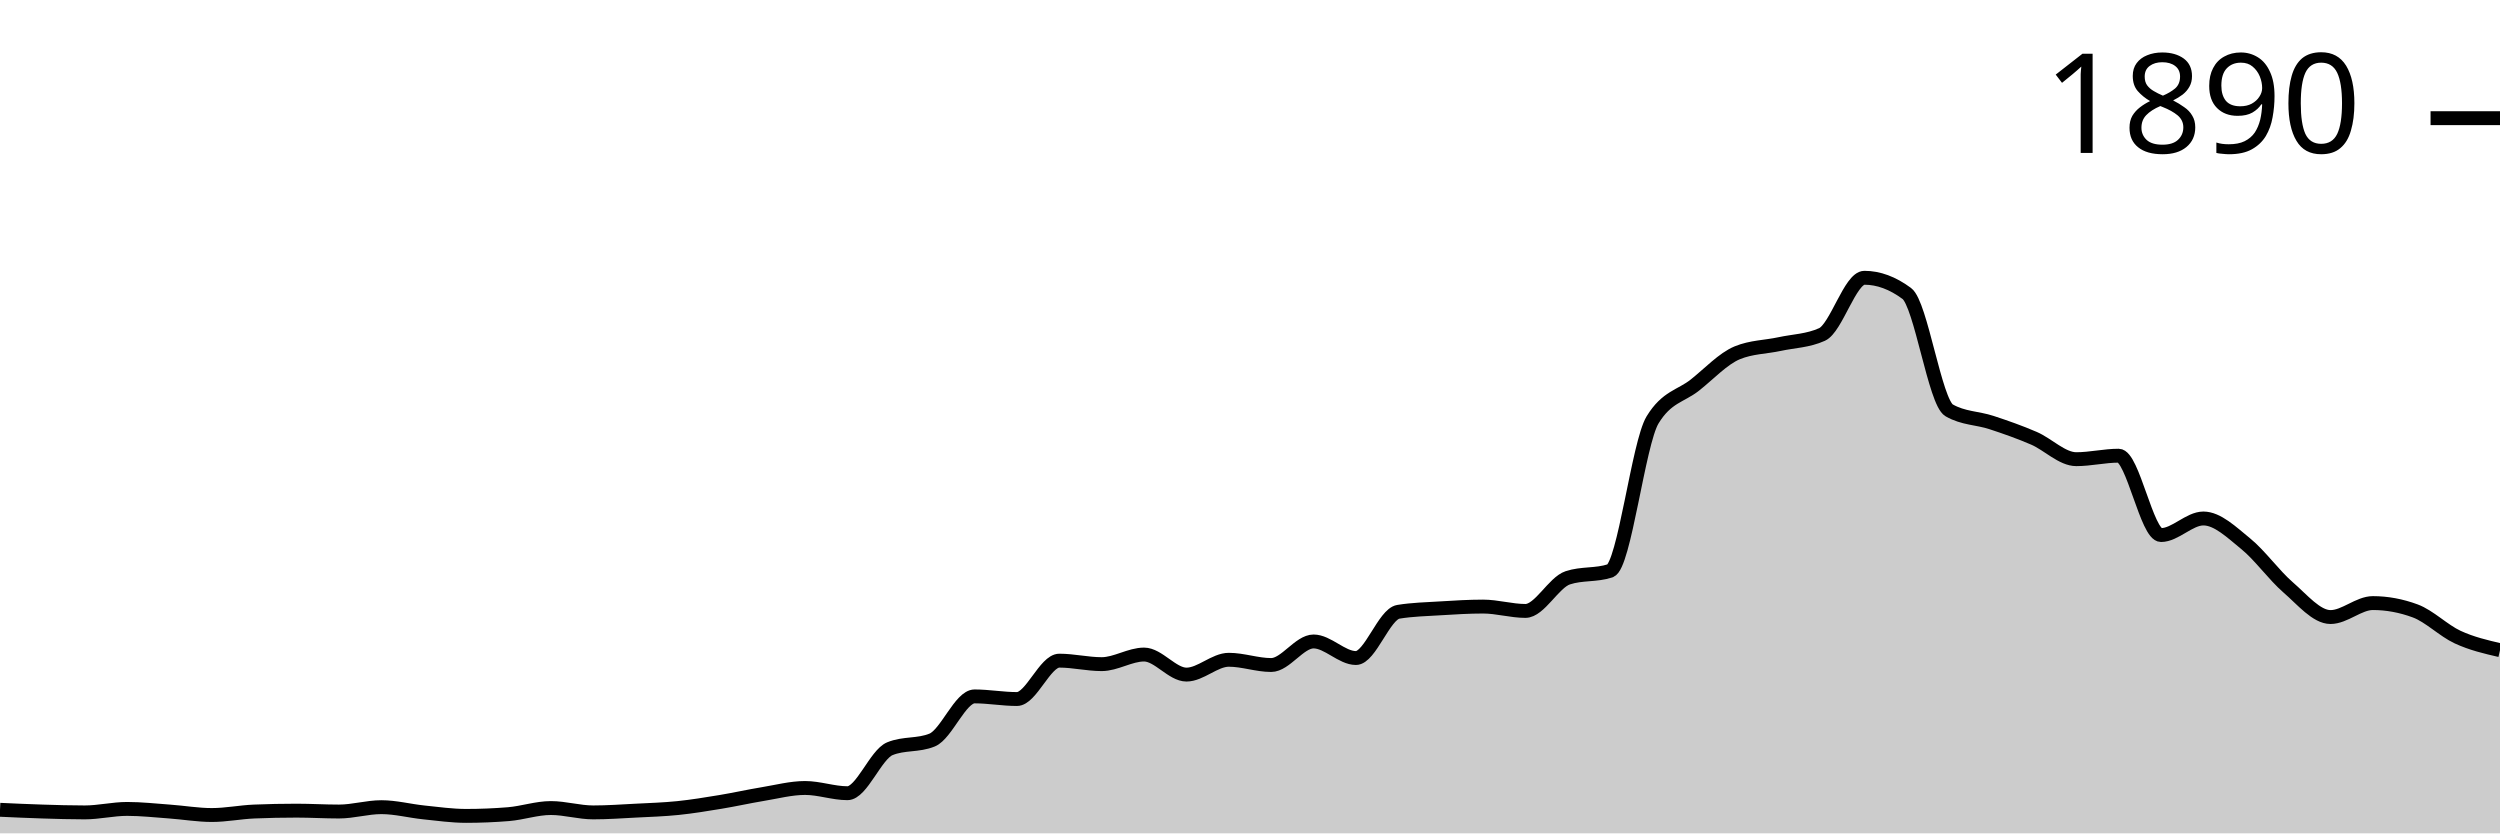
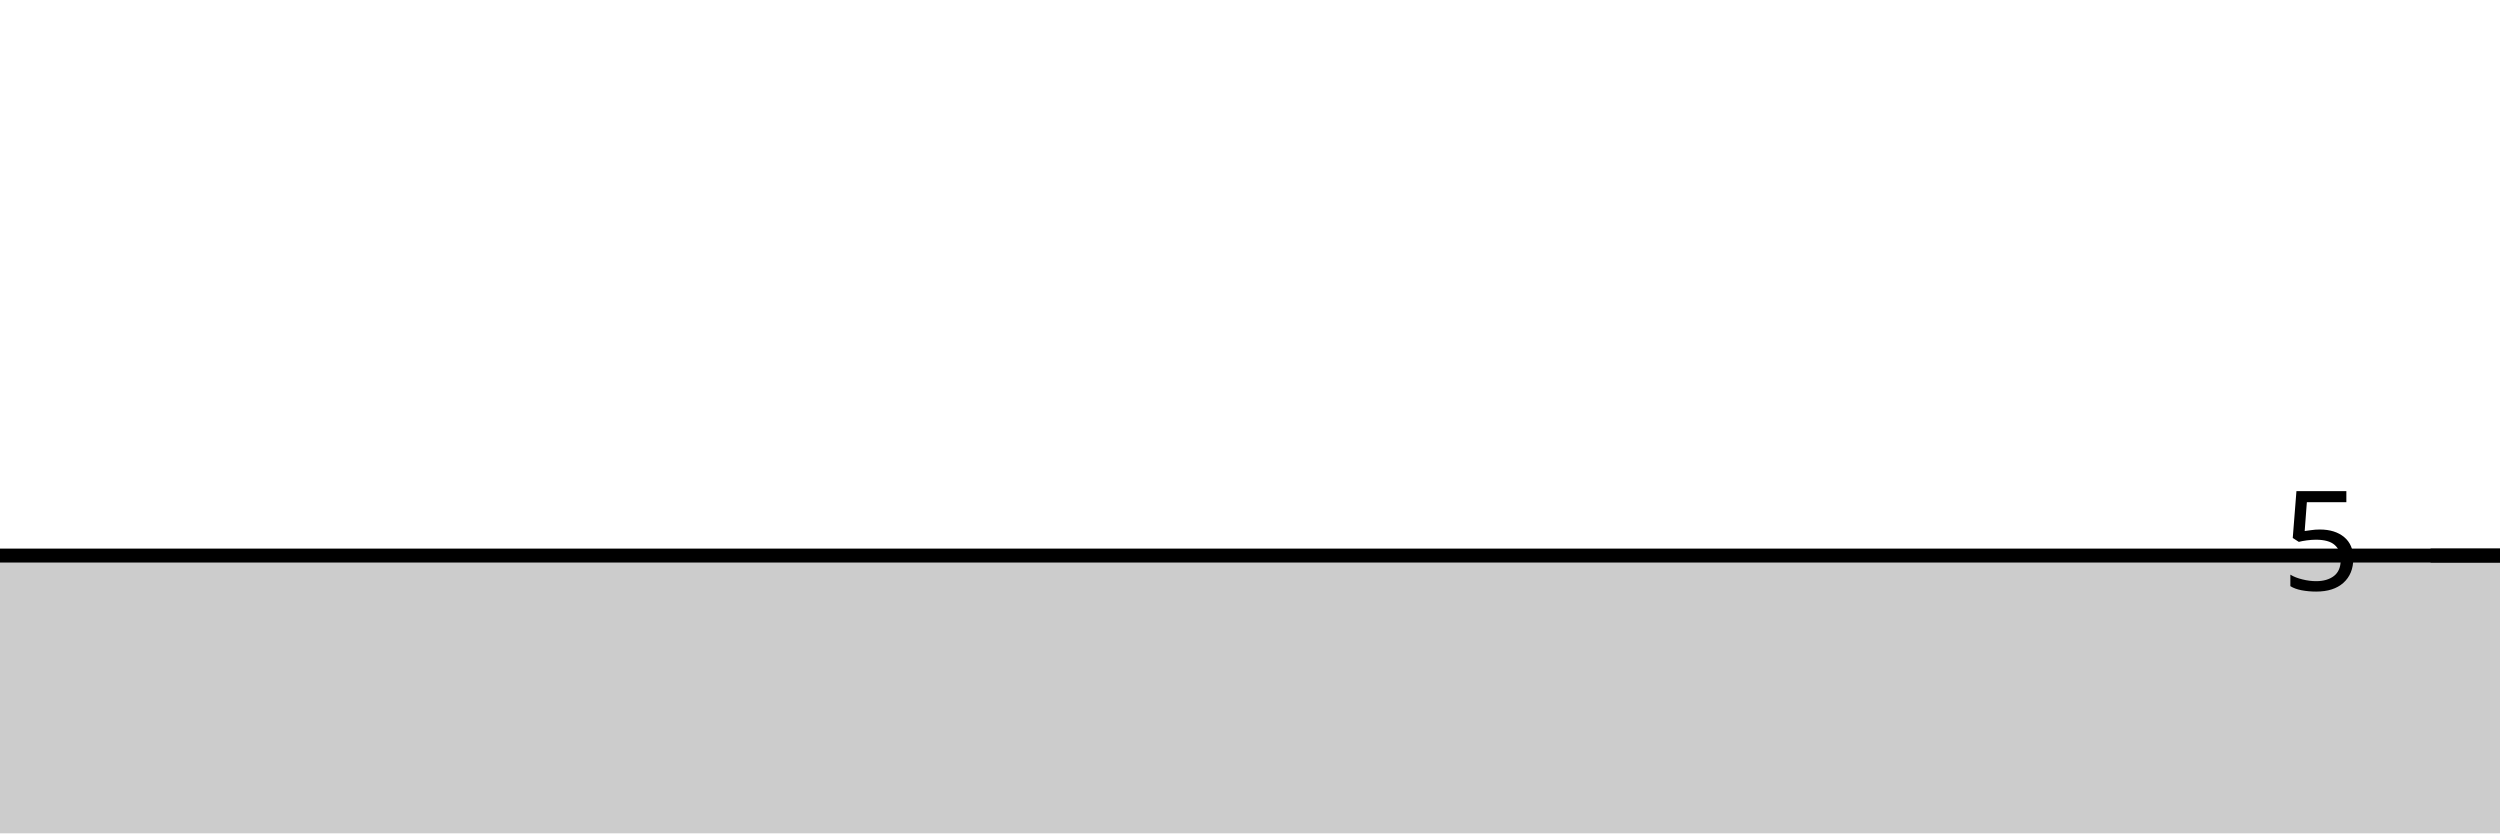
<svg xmlns="http://www.w3.org/2000/svg" viewBox="0 0 180 60">
  <g transform="translate(0,20)">
-     <path class="area" fill="rgba(0, 0, 0, 0.2)" d="M0,38.305C1.017,38.352,2.034,38.399,3.051,38.43C4.068,38.462,5.085,38.493,6.102,38.493C7.119,38.493,8.136,38.242,9.153,38.242C10.169,38.242,11.186,38.357,12.203,38.43C13.22,38.503,14.237,38.681,15.254,38.681C16.271,38.681,17.288,38.472,18.305,38.43C19.322,38.388,20.339,38.367,21.356,38.367C22.373,38.367,23.39,38.43,24.407,38.43C25.424,38.43,26.441,38.116,27.458,38.116C28.475,38.116,29.492,38.388,30.508,38.493C31.525,38.598,32.542,38.744,33.559,38.744C34.576,38.744,35.593,38.702,36.61,38.619C37.627,38.535,38.644,38.179,39.661,38.179C40.678,38.179,41.695,38.493,42.712,38.493C43.729,38.493,44.746,38.42,45.763,38.367C46.78,38.315,47.797,38.284,48.814,38.179C49.831,38.074,50.847,37.907,51.864,37.739C52.881,37.572,53.898,37.342,54.915,37.174C55.932,37.007,56.949,36.735,57.966,36.735C58.983,36.735,60,37.111,61.017,37.111C62.034,37.111,63.051,34.328,64.068,33.909C65.085,33.49,66.102,33.7,67.119,33.281C68.136,32.862,69.153,30.141,70.169,30.141C71.186,30.141,72.203,30.33,73.22,30.33C74.237,30.33,75.254,27.567,76.271,27.567C77.288,27.567,78.305,27.818,79.322,27.818C80.339,27.818,81.356,27.127,82.373,27.127C83.39,27.127,84.407,28.571,85.424,28.571C86.441,28.571,87.458,27.504,88.475,27.504C89.492,27.504,90.508,27.881,91.525,27.881C92.542,27.881,93.559,26.185,94.576,26.185C95.593,26.185,96.61,27.378,97.627,27.378C98.644,27.378,99.661,24.218,100.678,24.05C101.695,23.883,102.712,23.862,103.729,23.799C104.746,23.736,105.763,23.673,106.78,23.673C107.797,23.673,108.814,23.987,109.831,23.987C110.847,23.987,111.864,21.936,112.881,21.601C113.898,21.266,114.915,21.434,115.932,21.099C116.949,20.764,117.966,11.91,118.983,10.235C120,8.561,121.017,8.53,122.034,7.724C123.051,6.918,124.068,5.819,125.085,5.4C126.102,4.982,127.119,4.992,128.136,4.772C129.153,4.553,130.169,4.542,131.186,4.082C132.203,3.621,133.22,0,134.237,0C135.254,0,136.271,0.377,137.288,1.13C138.305,1.884,139.322,8.959,140.339,9.545C141.356,10.131,142.373,10.089,143.39,10.424C144.407,10.759,145.424,11.115,146.441,11.554C147.458,11.994,148.475,13.061,149.492,13.061C150.508,13.061,151.525,12.81,152.542,12.81C153.559,12.81,154.576,18.524,155.593,18.524C156.61,18.524,157.627,17.331,158.644,17.331C159.661,17.331,160.678,18.325,161.695,19.152C162.712,19.979,163.729,21.413,164.746,22.292C165.763,23.171,166.78,24.427,167.797,24.427C168.814,24.427,169.831,23.422,170.847,23.422C171.864,23.422,172.881,23.611,173.898,23.987C174.915,24.364,175.932,25.4,176.949,25.871C177.966,26.342,178.983,26.578,180,26.813L180,40C178.983,40,177.966,40,176.949,40C175.932,40,174.915,40,173.898,40C172.881,40,171.864,40,170.847,40C169.831,40,168.814,40,167.797,40C166.78,40,165.763,40,164.746,40C163.729,40,162.712,40,161.695,40C160.678,40,159.661,40,158.644,40C157.627,40,156.61,40,155.593,40C154.576,40,153.559,40,152.542,40C151.525,40,150.508,40,149.492,40C148.475,40,147.458,40,146.441,40C145.424,40,144.407,40,143.39,40C142.373,40,141.356,40,140.339,40C139.322,40,138.305,40,137.288,40C136.271,40,135.254,40,134.237,40C133.22,40,132.203,40,131.186,40C130.169,40,129.153,40,128.136,40C127.119,40,126.102,40,125.085,40C124.068,40,123.051,40,122.034,40C121.017,40,120,40,118.983,40C117.966,40,116.949,40,115.932,40C114.915,40,113.898,40,112.881,40C111.864,40,110.847,40,109.831,40C108.814,40,107.797,40,106.78,40C105.763,40,104.746,40,103.729,40C102.712,40,101.695,40,100.678,40C99.661,40,98.644,40,97.627,40C96.61,40,95.593,40,94.576,40C93.559,40,92.542,40,91.525,40C90.508,40,89.492,40,88.475,40C87.458,40,86.441,40,85.424,40C84.407,40,83.39,40,82.373,40C81.356,40,80.339,40,79.322,40C78.305,40,77.288,40,76.271,40C75.254,40,74.237,40,73.22,40C72.203,40,71.186,40,70.169,40C69.153,40,68.136,40,67.119,40C66.102,40,65.085,40,64.068,40C63.051,40,62.034,40,61.017,40C60,40,58.983,40,57.966,40C56.949,40,55.932,40,54.915,40C53.898,40,52.881,40,51.864,40C50.847,40,49.831,40,48.814,40C47.797,40,46.78,40,45.763,40C44.746,40,43.729,40,42.712,40C41.695,40,40.678,40,39.661,40C38.644,40,37.627,40,36.61,40C35.593,40,34.576,40,33.559,40C32.542,40,31.525,40,30.508,40C29.492,40,28.475,40,27.458,40C26.441,40,25.424,40,24.407,40C23.39,40,22.373,40,21.356,40C20.339,40,19.322,40,18.305,40C17.288,40,16.271,40,15.254,40C14.237,40,13.22,40,12.203,40C11.186,40,10.169,40,9.153,40C8.136,40,7.119,40,6.102,40C5.085,40,4.068,40,3.051,40C2.034,40,1.017,40,0,40Z" />
-     <path class="line" stroke="black" fill="none" d="M0,38.305C1.017,38.352,2.034,38.399,3.051,38.43C4.068,38.462,5.085,38.493,6.102,38.493C7.119,38.493,8.136,38.242,9.153,38.242C10.169,38.242,11.186,38.357,12.203,38.43C13.22,38.503,14.237,38.681,15.254,38.681C16.271,38.681,17.288,38.472,18.305,38.43C19.322,38.388,20.339,38.367,21.356,38.367C22.373,38.367,23.39,38.43,24.407,38.43C25.424,38.43,26.441,38.116,27.458,38.116C28.475,38.116,29.492,38.388,30.508,38.493C31.525,38.598,32.542,38.744,33.559,38.744C34.576,38.744,35.593,38.702,36.61,38.619C37.627,38.535,38.644,38.179,39.661,38.179C40.678,38.179,41.695,38.493,42.712,38.493C43.729,38.493,44.746,38.42,45.763,38.367C46.78,38.315,47.797,38.284,48.814,38.179C49.831,38.074,50.847,37.907,51.864,37.739C52.881,37.572,53.898,37.342,54.915,37.174C55.932,37.007,56.949,36.735,57.966,36.735C58.983,36.735,60,37.111,61.017,37.111C62.034,37.111,63.051,34.328,64.068,33.909C65.085,33.49,66.102,33.7,67.119,33.281C68.136,32.862,69.153,30.141,70.169,30.141C71.186,30.141,72.203,30.33,73.22,30.33C74.237,30.33,75.254,27.567,76.271,27.567C77.288,27.567,78.305,27.818,79.322,27.818C80.339,27.818,81.356,27.127,82.373,27.127C83.39,27.127,84.407,28.571,85.424,28.571C86.441,28.571,87.458,27.504,88.475,27.504C89.492,27.504,90.508,27.881,91.525,27.881C92.542,27.881,93.559,26.185,94.576,26.185C95.593,26.185,96.61,27.378,97.627,27.378C98.644,27.378,99.661,24.218,100.678,24.05C101.695,23.883,102.712,23.862,103.729,23.799C104.746,23.736,105.763,23.673,106.78,23.673C107.797,23.673,108.814,23.987,109.831,23.987C110.847,23.987,111.864,21.936,112.881,21.601C113.898,21.266,114.915,21.434,115.932,21.099C116.949,20.764,117.966,11.91,118.983,10.235C120,8.561,121.017,8.53,122.034,7.724C123.051,6.918,124.068,5.819,125.085,5.4C126.102,4.982,127.119,4.992,128.136,4.772C129.153,4.553,130.169,4.542,131.186,4.082C132.203,3.621,133.22,0,134.237,0C135.254,0,136.271,0.377,137.288,1.13C138.305,1.884,139.322,8.959,140.339,9.545C141.356,10.131,142.373,10.089,143.39,10.424C144.407,10.759,145.424,11.115,146.441,11.554C147.458,11.994,148.475,13.061,149.492,13.061C150.508,13.061,151.525,12.81,152.542,12.81C153.559,12.81,154.576,18.524,155.593,18.524C156.61,18.524,157.627,17.331,158.644,17.331C159.661,17.331,160.678,18.325,161.695,19.152C162.712,19.979,163.729,21.413,164.746,22.292C165.763,23.171,166.78,24.427,167.797,24.427C168.814,24.427,169.831,23.422,170.847,23.422C171.864,23.422,172.881,23.611,173.898,23.987C174.915,24.364,175.932,25.4,176.949,25.871C177.966,26.342,178.983,26.578,180,26.813" />
-     <path class="axis-ceiling" stroke-width="1" stroke="black" fill="none" d="M175,-11.491L180,-11.491" />
-     <text class="axis-ceiling-label" font-family="sans-serif" text-anchor="end" font-size="10px" x="170" y="-8.991">1890</text>
+     <path class="area" fill="rgba(0, 0, 0, 0.2)" d="M0,20C1.017,20,2.034,20,3.051,20C4.068,20,5.085,20,6.102,20C7.119,20,8.136,20,9.153,20C10.169,20,11.186,20,12.203,20C13.22,20,14.237,20,15.254,20C16.271,20,17.288,20,18.305,20C19.322,20,20.339,20,21.356,20C22.373,20,23.39,20,24.407,20C25.424,20,26.441,20,27.458,20C28.475,20,29.492,20,30.508,20C31.525,20,32.542,20,33.559,20C34.576,20,35.593,20,36.61,20C37.627,20,38.644,20,39.661,20C40.678,20,41.695,20,42.712,20C43.729,20,44.746,20,45.763,20C46.78,20,47.797,20,48.814,20C49.831,20,50.847,20,51.864,20C52.881,20,53.898,20,54.915,20C55.932,20,56.949,20,57.966,20C58.983,20,60,20,61.017,20C62.034,20,63.051,20,64.068,20C65.085,20,66.102,20,67.119,20C68.136,20,69.153,20,70.169,20C71.186,20,72.203,20,73.22,20C74.237,20,75.254,20,76.271,20C77.288,20,78.305,20,79.322,20C80.339,20,81.356,20,82.373,20C83.39,20,84.407,20,85.424,20C86.441,20,87.458,20,88.475,20C89.492,20,90.508,20,91.525,20C92.542,20,93.559,20,94.576,20C95.593,20,96.61,20,97.627,20C98.644,20,99.661,20,100.678,20C101.695,20,102.712,20,103.729,20C104.746,20,105.763,20,106.78,20C107.797,20,108.814,20,109.831,20C110.847,20,111.864,20,112.881,20C113.898,20,114.915,20,115.932,20C116.949,20,117.966,20,118.983,20C120,20,121.017,20,122.034,20C123.051,20,124.068,20,125.085,20C126.102,20,127.119,20,128.136,20C129.153,20,130.169,20,131.186,20C132.203,20,133.22,20,134.237,20C135.254,20,136.271,20,137.288,20C138.305,20,139.322,20,140.339,20C141.356,20,142.373,20,143.39,20C144.407,20,145.424,20,146.441,20C147.458,20,148.475,20,149.492,20C150.508,20,151.525,20,152.542,20C153.559,20,154.576,20,155.593,20C156.61,20,157.627,20,158.644,20C159.661,20,160.678,20,161.695,20C162.712,20,163.729,20,164.746,20C165.763,20,166.78,20,167.797,20C168.814,20,169.831,20,170.847,20C171.864,20,172.881,20,173.898,20C174.915,20,175.932,20,176.949,20C177.966,20,178.983,20,180,20L180,40C178.983,40,177.966,40,176.949,40C175.932,40,174.915,40,173.898,40C172.881,40,171.864,40,170.847,40C169.831,40,168.814,40,167.797,40C166.78,40,165.763,40,164.746,40C163.729,40,162.712,40,161.695,40C160.678,40,159.661,40,158.644,40C157.627,40,156.61,40,155.593,40C154.576,40,153.559,40,152.542,40C151.525,40,150.508,40,149.492,40C148.475,40,147.458,40,146.441,40C145.424,40,144.407,40,143.39,40C142.373,40,141.356,40,140.339,40C139.322,40,138.305,40,137.288,40C136.271,40,135.254,40,134.237,40C133.22,40,132.203,40,131.186,40C130.169,40,129.153,40,128.136,40C127.119,40,126.102,40,125.085,40C124.068,40,123.051,40,122.034,40C121.017,40,120,40,118.983,40C117.966,40,116.949,40,115.932,40C114.915,40,113.898,40,112.881,40C111.864,40,110.847,40,109.831,40C108.814,40,107.797,40,106.78,40C105.763,40,104.746,40,103.729,40C102.712,40,101.695,40,100.678,40C99.661,40,98.644,40,97.627,40C96.61,40,95.593,40,94.576,40C93.559,40,92.542,40,91.525,40C90.508,40,89.492,40,88.475,40C87.458,40,86.441,40,85.424,40C84.407,40,83.39,40,82.373,40C81.356,40,80.339,40,79.322,40C78.305,40,77.288,40,76.271,40C75.254,40,74.237,40,73.22,40C72.203,40,71.186,40,70.169,40C69.153,40,68.136,40,67.119,40C66.102,40,65.085,40,64.068,40C63.051,40,62.034,40,61.017,40C60,40,58.983,40,57.966,40C56.949,40,55.932,40,54.915,40C53.898,40,52.881,40,51.864,40C50.847,40,49.831,40,48.814,40C47.797,40,46.78,40,45.763,40C44.746,40,43.729,40,42.712,40C41.695,40,40.678,40,39.661,40C38.644,40,37.627,40,36.61,40C35.593,40,34.576,40,33.559,40C32.542,40,31.525,40,30.508,40C29.492,40,28.475,40,27.458,40C26.441,40,25.424,40,24.407,40C23.39,40,22.373,40,21.356,40C20.339,40,19.322,40,18.305,40C17.288,40,16.271,40,15.254,40C14.237,40,13.22,40,12.203,40C11.186,40,10.169,40,9.153,40C8.136,40,7.119,40,6.102,40C5.085,40,4.068,40,3.051,40C2.034,40,1.017,40,0,40Z" />
+     <path class="line" stroke="black" fill="none" d="M0,20C1.017,20,2.034,20,3.051,20C4.068,20,5.085,20,6.102,20C7.119,20,8.136,20,9.153,20C10.169,20,11.186,20,12.203,20C13.22,20,14.237,20,15.254,20C16.271,20,17.288,20,18.305,20C19.322,20,20.339,20,21.356,20C22.373,20,23.39,20,24.407,20C25.424,20,26.441,20,27.458,20C28.475,20,29.492,20,30.508,20C31.525,20,32.542,20,33.559,20C34.576,20,35.593,20,36.61,20C37.627,20,38.644,20,39.661,20C40.678,20,41.695,20,42.712,20C43.729,20,44.746,20,45.763,20C46.78,20,47.797,20,48.814,20C49.831,20,50.847,20,51.864,20C52.881,20,53.898,20,54.915,20C55.932,20,56.949,20,57.966,20C58.983,20,60,20,61.017,20C62.034,20,63.051,20,64.068,20C65.085,20,66.102,20,67.119,20C68.136,20,69.153,20,70.169,20C71.186,20,72.203,20,73.22,20C74.237,20,75.254,20,76.271,20C77.288,20,78.305,20,79.322,20C80.339,20,81.356,20,82.373,20C83.39,20,84.407,20,85.424,20C86.441,20,87.458,20,88.475,20C89.492,20,90.508,20,91.525,20C92.542,20,93.559,20,94.576,20C95.593,20,96.61,20,97.627,20C98.644,20,99.661,20,100.678,20C101.695,20,102.712,20,103.729,20C104.746,20,105.763,20,106.78,20C107.797,20,108.814,20,109.831,20C110.847,20,111.864,20,112.881,20C113.898,20,114.915,20,115.932,20C116.949,20,117.966,20,118.983,20C120,20,121.017,20,122.034,20C123.051,20,124.068,20,125.085,20C126.102,20,127.119,20,128.136,20C129.153,20,130.169,20,131.186,20C132.203,20,133.22,20,134.237,20C135.254,20,136.271,20,137.288,20C138.305,20,139.322,20,140.339,20C141.356,20,142.373,20,143.39,20C144.407,20,145.424,20,146.441,20C147.458,20,148.475,20,149.492,20C150.508,20,151.525,20,152.542,20C153.559,20,154.576,20,155.593,20C156.61,20,157.627,20,158.644,20C159.661,20,160.678,20,161.695,20C162.712,20,163.729,20,164.746,20C165.763,20,166.78,20,167.797,20C168.814,20,169.831,20,170.847,20C171.864,20,172.881,20,173.898,20C174.915,20,175.932,20,176.949,20C177.966,20,178.983,20,180,20" />
+     <path class="axis-ceiling" stroke-width="1" stroke="black" fill="none" d="M175,20L180,20" />
+     <text class="axis-ceiling-label" font-family="sans-serif" text-anchor="end" font-size="10px" x="170" y="22.5">5</text>
  </g>
</svg>
